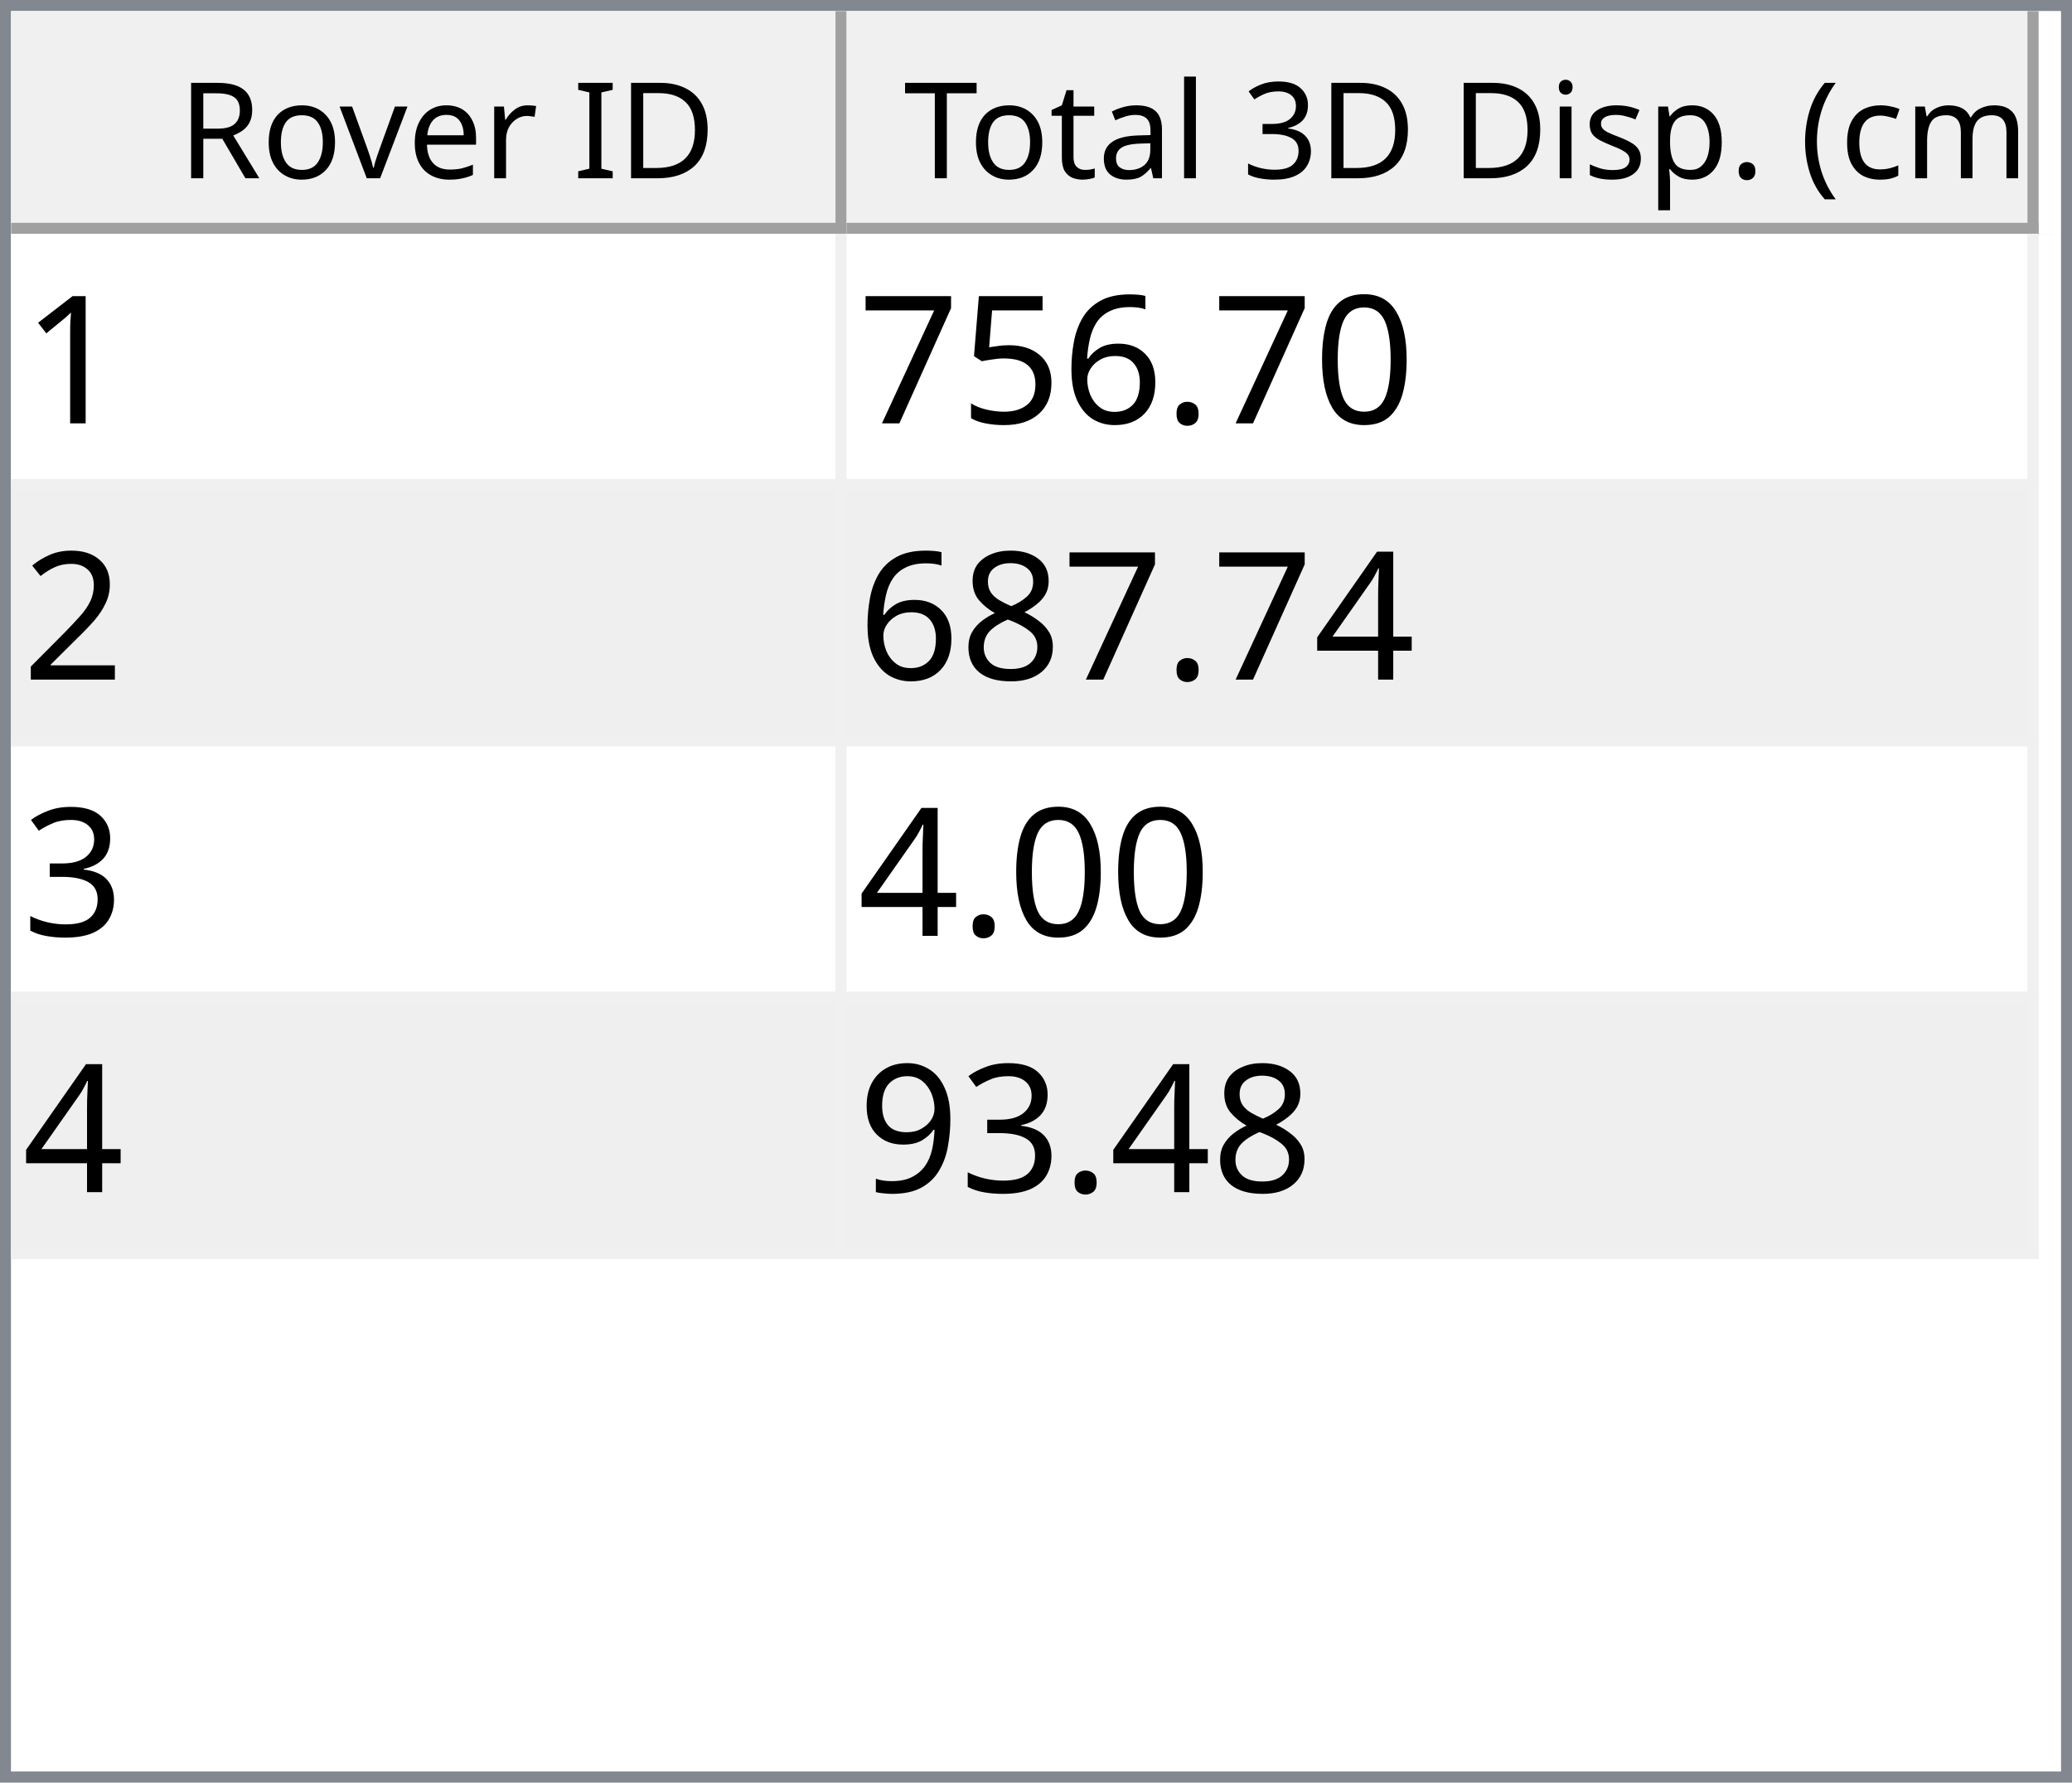
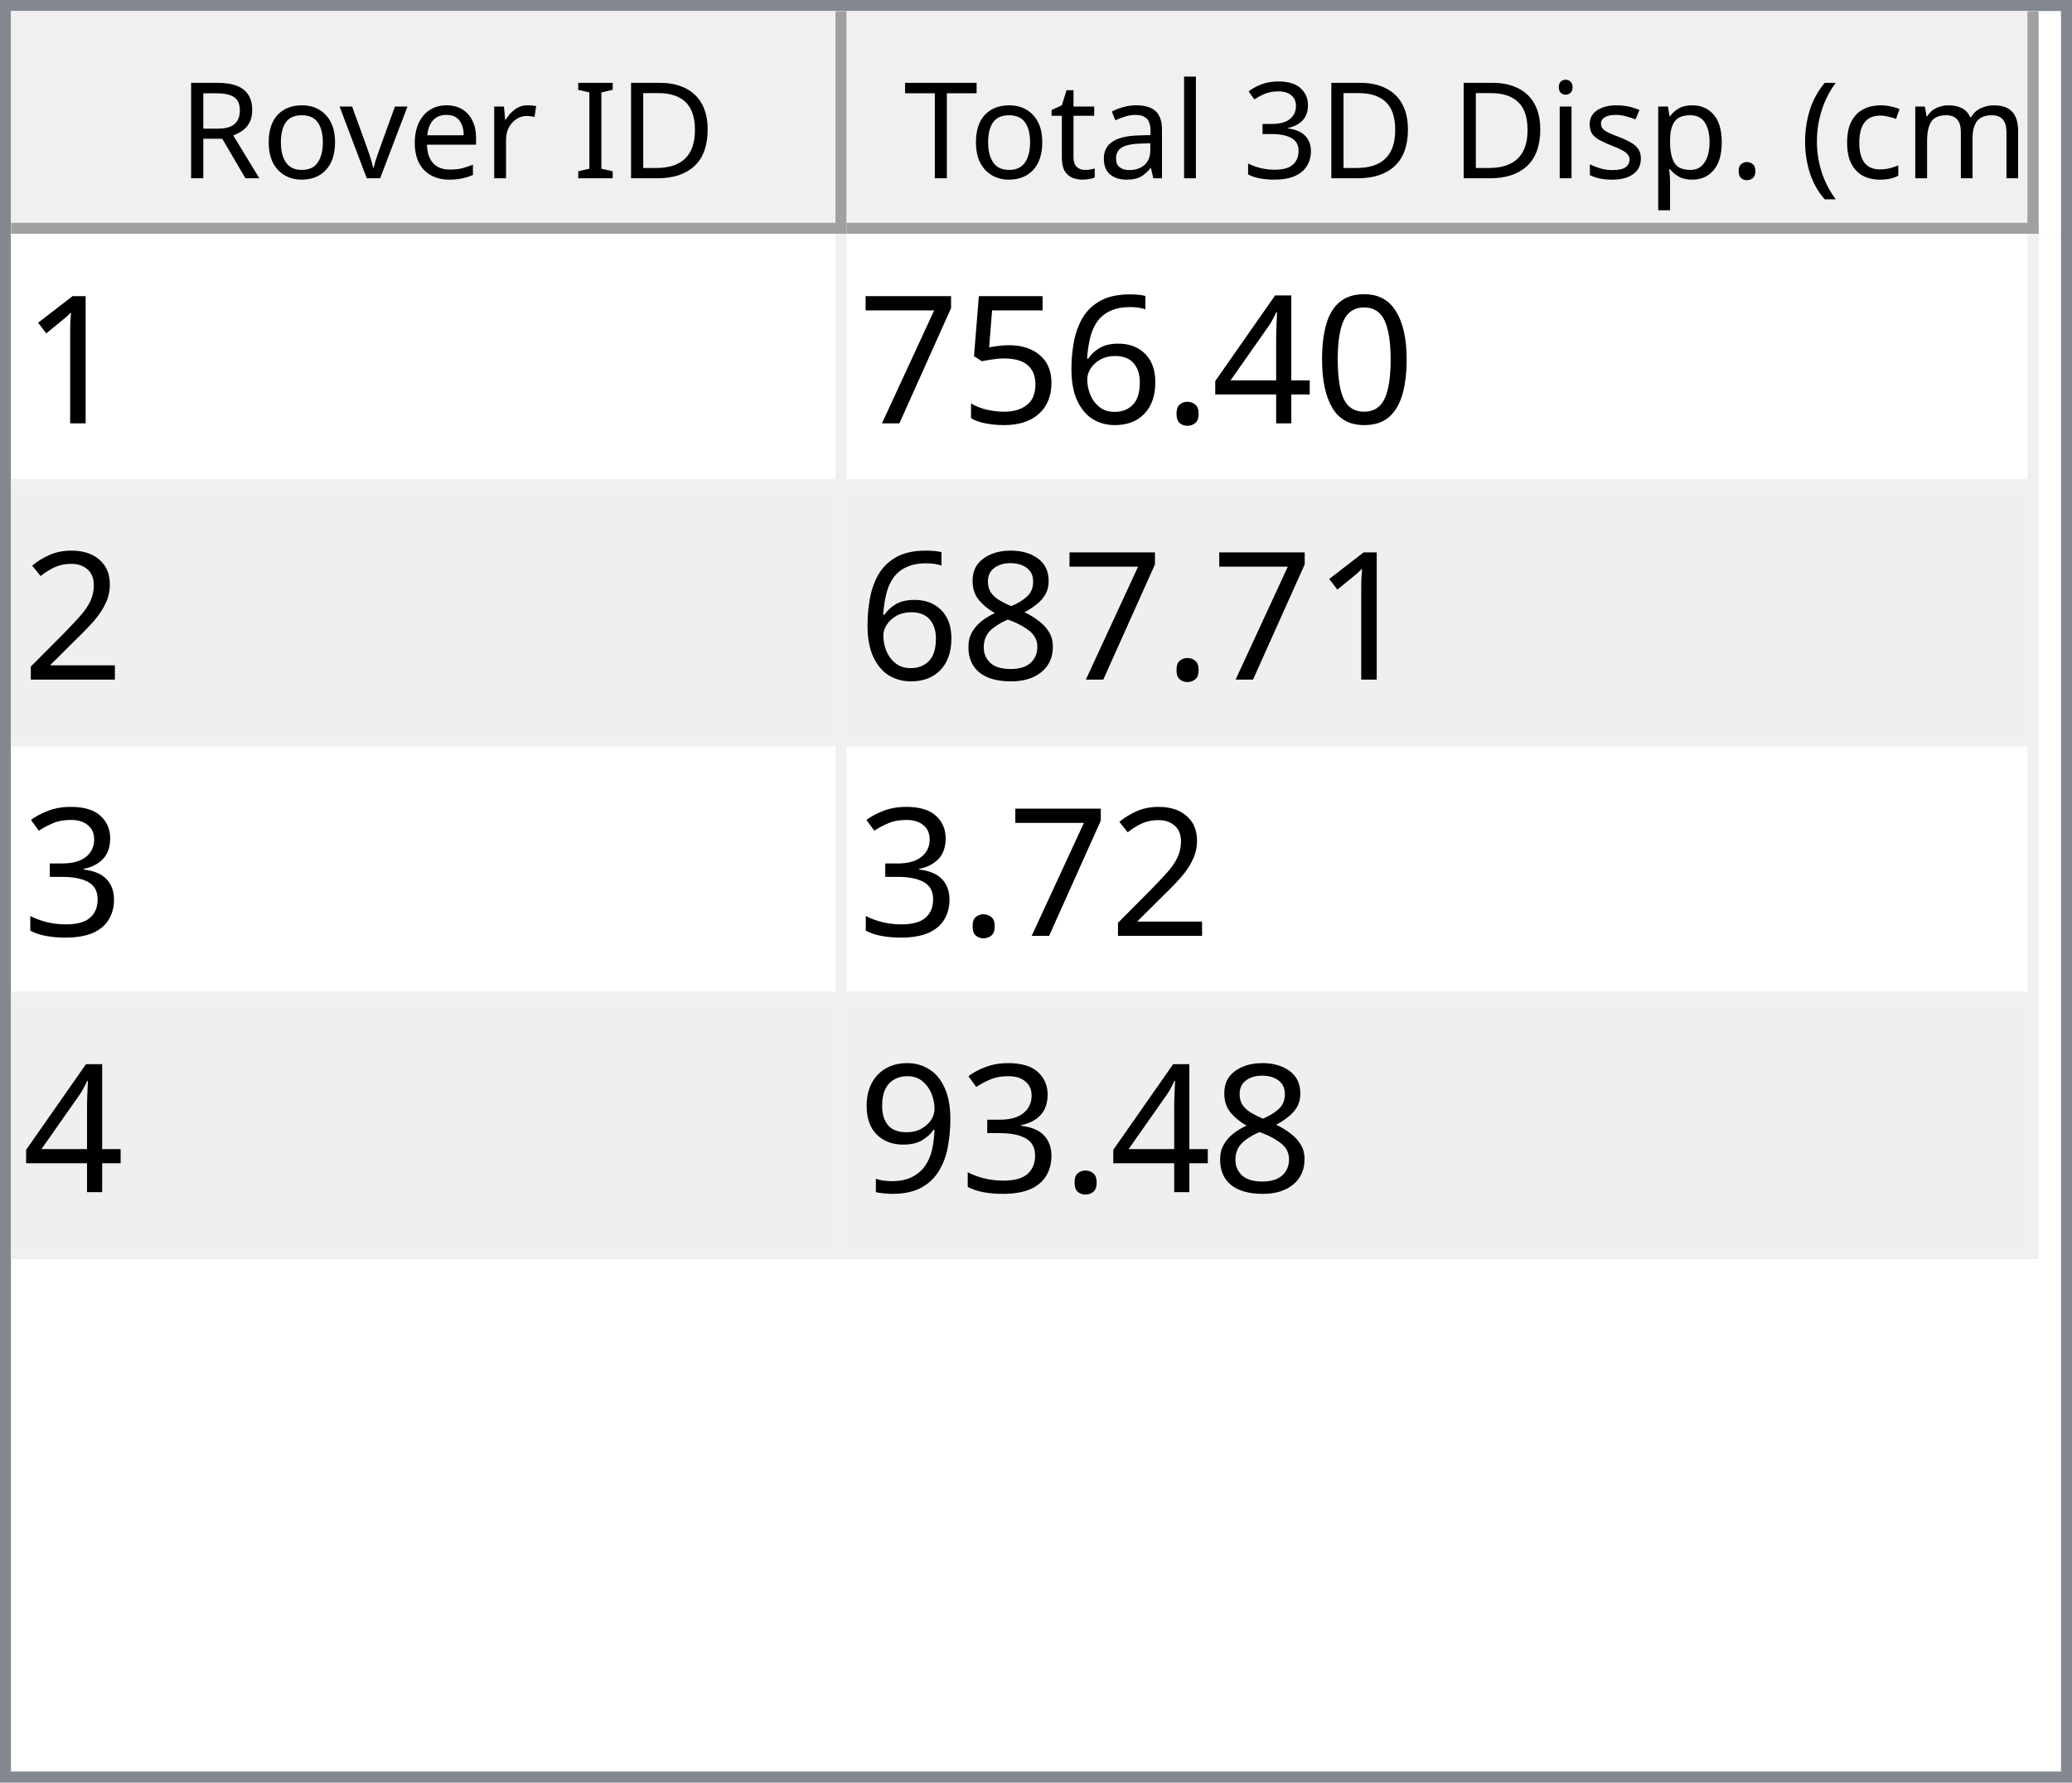
<svg xmlns="http://www.w3.org/2000/svg" style="fill-opacity:1; color-rendering:auto; color-interpolation:auto; text-rendering:auto; stroke:black; stroke-linecap:square; stroke-miterlimit:10; shape-rendering:auto; stroke-opacity:1; fill:black; stroke-dasharray:none; font-weight:normal; stroke-width:1; font-family:'Dialog'; font-style:normal; stroke-linejoin:miter; font-size:12px; stroke-dashoffset:0; image-rendering:auto;" width="186" height="160">
  <defs id="genericDefs" />
  <g>
    <defs id="defs1">
      <clipPath clipPathUnits="userSpaceOnUse" id="clipPath1">
        <path d="M0 0 L186 0 L186 160 L0 160 L0 0 Z" />
      </clipPath>
      <clipPath clipPathUnits="userSpaceOnUse" id="clipPath2">
        <path d="M0 0 L0 160 L186 160 L186 0 Z" />
      </clipPath>
      <clipPath clipPathUnits="userSpaceOnUse" id="clipPath3">
        <path d="M0 0 L0 20 L184 20 L184 0 Z" />
      </clipPath>
      <clipPath clipPathUnits="userSpaceOnUse" id="clipPath4">
        <path d="M0 0 L0 20 L75 20 L75 0 Z" />
      </clipPath>
      <clipPath clipPathUnits="userSpaceOnUse" id="clipPath5">
        <path d="M1 1 L1 19 L74 19 L74 1 Z" />
      </clipPath>
      <clipPath clipPathUnits="userSpaceOnUse" id="clipPath6">
        <path d="M0 0 L0 18 L73 18 L73 0 Z" />
      </clipPath>
      <clipPath clipPathUnits="userSpaceOnUse" id="clipPath7">
        <path d="M-0.5 -0.5 L-0.5 19.5 L74.5 19.5 L74.5 -0.5 Z" />
      </clipPath>
      <clipPath clipPathUnits="userSpaceOnUse" id="clipPath8">
        <path d="M0 0 L0 20 L107 20 L107 0 Z" />
      </clipPath>
      <clipPath clipPathUnits="userSpaceOnUse" id="clipPath9">
        <path d="M1 1 L1 19 L106 19 L106 1 Z" />
      </clipPath>
      <clipPath clipPathUnits="userSpaceOnUse" id="clipPath10">
        <path d="M0 0 L0 18 L105 18 L105 0 Z" />
      </clipPath>
      <clipPath clipPathUnits="userSpaceOnUse" id="clipPath11">
        <path d="M-0.5 -0.5 L-0.5 19.5 L106.5 19.5 L106.5 -0.5 Z" />
      </clipPath>
      <clipPath clipPathUnits="userSpaceOnUse" id="clipPath12">
        <path d="M0 0 L0 138 L184 138 L184 0 Z" />
      </clipPath>
      <clipPath clipPathUnits="userSpaceOnUse" id="clipPath13">
        <path d="M0 0 L0 92 L182 92 L182 0 Z" />
      </clipPath>
      <clipPath clipPathUnits="userSpaceOnUse" id="clipPath14">
        <path d="M-0.5 -0.5 L-0.5 91.5 L181.5 91.5 L181.5 -0.5 Z" />
      </clipPath>
      <clipPath clipPathUnits="userSpaceOnUse" id="clipPath15">
        <path d="M0 0 L0 22 L74 22 L74 0 Z" />
      </clipPath>
      <clipPath clipPathUnits="userSpaceOnUse" id="clipPath16">
        <path d="M0 0 L0 22 L106 22 L106 0 Z" />
      </clipPath>
      <font horiz-adv-x="64.551" id="font1">
        <font-face ascent="107.91" descent="25.098" units-per-em="100" style="font-style:normal; font-family:Segoe UI; font-weight:normal;" />
        <missing-glyph horiz-adv-x="64.551" d="M8.109 0 L8.109 68.266 L56.453 68.266 L56.453 0 L8.109 0 ZM15.328 7.234 L49.219 7.234 L49.219 61.031 L15.328 61.031 L15.328 7.234 Z" />
        <glyph unicode="D" horiz-adv-x="70.117" d="M9.188 0 L9.188 70.016 L28.516 70.016 Q65.531 70.016 65.531 35.891 Q65.531 19.672 55.25 9.836 Q44.969 0 27.734 0 L9.188 0 ZM17.391 62.594 L17.391 7.422 L27.828 7.422 Q41.609 7.422 49.273 14.797 Q56.938 22.172 56.938 35.688 Q56.938 62.594 28.328 62.594 L17.391 62.594 Z" />
        <glyph unicode="I" horiz-adv-x="26.611" d="M17.391 0 L9.188 0 L9.188 70.016 L17.391 70.016 L17.391 0 Z" />
        <glyph unicode=" " horiz-adv-x="27.393" d="" />
        <glyph unicode="r" horiz-adv-x="34.766" d="M34.188 41.891 Q32.078 43.5 28.125 43.5 Q23 43.5 19.555 38.672 Q16.109 33.844 16.109 25.484 L16.109 0 L8.109 0 L8.109 50 L16.109 50 L16.109 39.703 L16.312 39.703 Q18.016 44.969 21.531 47.922 Q25.047 50.875 29.391 50.875 Q32.516 50.875 34.188 50.203 L34.188 41.891 Z" />
        <glyph unicode="e" horiz-adv-x="52.295" d="M48.297 23 L12.984 23 Q13.188 14.656 17.484 10.109 Q21.781 5.562 29.297 5.562 Q37.75 5.562 44.828 11.141 L44.828 3.609 Q38.234 -1.172 27.391 -1.172 Q16.797 -1.172 10.742 5.641 Q4.688 12.453 4.688 24.812 Q4.688 36.469 11.305 43.82 Q17.922 51.172 27.734 51.172 Q37.547 51.172 42.922 44.828 Q48.297 38.484 48.297 27.203 L48.297 23 ZM40.094 29.781 Q40.047 36.719 36.75 40.578 Q33.453 44.438 27.594 44.438 Q21.922 44.438 17.969 40.383 Q14.016 36.328 13.094 29.781 L40.094 29.781 Z" />
        <glyph unicode="v" horiz-adv-x="47.9" d="M47.406 50 L27.484 0 L19.625 0 L0.688 50 L9.469 50 L22.172 13.672 Q23.578 9.672 23.922 6.688 L24.125 6.688 Q24.609 10.453 25.688 13.484 L38.969 50 L47.406 50 Z" />
        <glyph unicode="o" horiz-adv-x="58.594" d="M29 -1.172 Q17.922 -1.172 11.305 5.836 Q4.688 12.844 4.688 24.422 Q4.688 37.016 11.57 44.094 Q18.453 51.172 30.172 51.172 Q41.359 51.172 47.633 44.289 Q53.906 37.406 53.906 25.203 Q53.906 13.234 47.141 6.031 Q40.375 -1.172 29 -1.172 ZM29.594 44.438 Q21.875 44.438 17.383 39.188 Q12.891 33.938 12.891 24.703 Q12.891 15.828 17.43 10.695 Q21.969 5.562 29.594 5.562 Q37.359 5.562 41.531 10.594 Q45.703 15.625 45.703 24.906 Q45.703 34.281 41.531 39.359 Q37.359 44.438 29.594 44.438 Z" />
        <glyph unicode="R" horiz-adv-x="59.814" d="M59.375 0 L49.609 0 L37.891 19.625 Q36.281 22.359 34.766 24.289 Q33.25 26.219 31.664 27.438 Q30.078 28.656 28.25 29.219 Q26.422 29.781 24.125 29.781 L17.391 29.781 L17.391 0 L9.188 0 L9.188 70.016 L30.078 70.016 Q34.672 70.016 38.555 68.867 Q42.438 67.719 45.289 65.375 Q48.141 63.031 49.758 59.547 Q51.375 56.062 51.375 51.375 Q51.375 47.703 50.273 44.656 Q49.172 41.609 47.148 39.211 Q45.125 36.812 42.266 35.133 Q39.406 33.453 35.844 32.516 L35.844 32.328 Q37.594 31.547 38.891 30.547 Q40.188 29.547 41.359 28.18 Q42.531 26.812 43.68 25.078 Q44.828 23.344 46.234 21.047 L59.375 0 ZM17.391 62.594 L17.391 37.203 L28.516 37.203 Q31.594 37.203 34.203 38.133 Q36.812 39.062 38.719 40.797 Q40.625 42.531 41.703 45.047 Q42.781 47.562 42.781 50.688 Q42.781 56.297 39.141 59.445 Q35.5 62.594 28.609 62.594 L17.391 62.594 Z" />
        <glyph unicode=")" horiz-adv-x="30.176" d="M8.297 -15.922 L1.172 -15.922 Q16.406 2.344 16.406 26.812 Q16.406 51.469 1.078 70.016 L8.297 70.016 Q23.531 52.156 23.531 26.703 Q23.531 1.375 8.297 -15.922 Z" />
        <glyph unicode="m" horiz-adv-x="86.133" d="M79.109 0 L71.094 0 L71.094 28.719 Q71.094 37.016 68.531 40.727 Q65.969 44.438 59.906 44.438 Q54.781 44.438 51.195 39.75 Q47.609 35.062 47.609 28.516 L47.609 0 L39.594 0 L39.594 29.688 Q39.594 44.438 28.219 44.438 Q22.953 44.438 19.531 40.016 Q16.109 35.594 16.109 28.516 L16.109 0 L8.109 0 L8.109 50 L16.109 50 L16.109 42.094 L16.312 42.094 Q21.625 51.172 31.844 51.172 Q36.969 51.172 40.773 48.312 Q44.578 45.453 46 40.828 Q51.562 51.172 62.594 51.172 Q79.109 51.172 79.109 30.812 L79.109 0 Z" />
        <glyph unicode="c" horiz-adv-x="46.191" d="M42.188 2.297 Q36.422 -1.172 28.516 -1.172 Q17.828 -1.172 11.258 5.789 Q4.688 12.75 4.688 23.828 Q4.688 36.188 11.766 43.68 Q18.844 51.172 30.672 51.172 Q37.25 51.172 42.281 48.734 L42.281 40.531 Q36.719 44.438 30.375 44.438 Q22.703 44.438 17.797 38.945 Q12.891 33.453 12.891 24.516 Q12.891 15.719 17.508 10.641 Q22.125 5.562 29.891 5.562 Q36.422 5.562 42.188 9.906 L42.188 2.297 Z" />
        <glyph unicode="(" horiz-adv-x="30.176" d="M29.109 -15.922 L21.969 -15.922 Q6.844 1.375 6.844 26.703 Q6.844 52.156 21.969 70.016 L29.203 70.016 Q13.875 51.469 13.875 26.812 Q13.875 2.344 29.109 -15.922 Z" />
        <glyph unicode="." horiz-adv-x="21.68" d="M10.891 -1.078 Q8.641 -1.078 7.055 0.539 Q5.469 2.156 5.469 4.391 Q5.469 6.641 7.055 8.273 Q8.641 9.906 10.891 9.906 Q13.188 9.906 14.797 8.273 Q16.406 6.641 16.406 4.391 Q16.406 2.156 14.797 0.539 Q13.188 -1.078 10.891 -1.078 Z" />
        <glyph unicode="p" horiz-adv-x="58.789" d="M16.312 7.234 L16.109 7.234 L16.109 -23 L8.109 -23 L8.109 50 L16.109 50 L16.109 41.219 L16.312 41.219 Q22.219 51.172 33.594 51.172 Q43.266 51.172 48.688 44.461 Q54.109 37.75 54.109 26.469 Q54.109 13.922 48 6.375 Q41.891 -1.172 31.297 -1.172 Q21.578 -1.172 16.312 7.234 ZM16.109 27.391 L16.109 20.406 Q16.109 14.203 20.141 9.883 Q24.172 5.562 30.375 5.562 Q37.641 5.562 41.773 11.133 Q45.906 16.703 45.906 26.609 Q45.906 34.969 42.047 39.703 Q38.188 44.438 31.594 44.438 Q24.609 44.438 20.359 39.578 Q16.109 34.719 16.109 27.391 Z" />
        <glyph unicode="s" horiz-adv-x="42.432" d="M5.078 1.812 L5.078 10.406 Q11.625 5.562 19.484 5.562 Q30.031 5.562 30.031 12.594 Q30.031 14.594 29.125 15.992 Q28.219 17.391 26.68 18.461 Q25.141 19.531 23.07 20.383 Q21 21.234 18.609 22.172 Q15.281 23.484 12.766 24.828 Q10.25 26.172 8.57 27.859 Q6.891 29.547 6.031 31.695 Q5.172 33.844 5.172 36.719 Q5.172 40.234 6.789 42.945 Q8.406 45.656 11.086 47.484 Q13.766 49.312 17.211 50.242 Q20.656 51.172 24.312 51.172 Q30.812 51.172 35.938 48.922 L35.938 40.828 Q30.422 44.438 23.25 44.438 Q21 44.438 19.195 43.922 Q17.391 43.406 16.094 42.477 Q14.797 41.547 14.086 40.258 Q13.375 38.969 13.375 37.406 Q13.375 35.453 14.086 34.133 Q14.797 32.812 16.164 31.789 Q17.531 30.766 19.484 29.938 Q21.438 29.109 23.922 28.125 Q27.25 26.859 29.883 25.516 Q32.516 24.172 34.375 22.484 Q36.234 20.797 37.234 18.602 Q38.234 16.406 38.234 13.375 Q38.234 9.672 36.602 6.938 Q34.969 4.203 32.234 2.398 Q29.5 0.594 25.93 -0.289 Q22.359 -1.172 18.453 -1.172 Q10.75 -1.172 5.078 1.812 Z" />
        <glyph unicode="i" horiz-adv-x="24.219" d="M12.203 62.703 Q10.062 62.703 8.547 64.164 Q7.031 65.625 7.031 67.875 Q7.031 70.125 8.547 71.609 Q10.062 73.094 12.203 73.094 Q14.406 73.094 15.945 71.609 Q17.484 70.125 17.484 67.875 Q17.484 65.719 15.945 64.211 Q14.406 62.703 12.203 62.703 ZM16.109 0 L8.109 0 L8.109 50 L16.109 50 L16.109 0 Z" />
        <glyph unicode="3" horiz-adv-x="53.906" d="M46.531 19.828 Q46.531 15.094 44.75 11.211 Q42.969 7.328 39.719 4.57 Q36.469 1.812 31.93 0.297 Q27.391 -1.219 21.922 -1.219 Q11.922 -1.219 6 2.594 L6 11.188 Q13.094 5.609 22.219 5.609 Q25.875 5.609 28.828 6.539 Q31.781 7.469 33.906 9.227 Q36.031 10.984 37.18 13.477 Q38.328 15.969 38.328 19.094 Q38.328 32.812 18.797 32.812 L12.984 32.812 L12.984 39.594 L18.5 39.594 Q35.797 39.594 35.797 52.484 Q35.797 64.406 22.609 64.406 Q15.188 64.406 8.688 59.422 L8.688 67.188 Q15.375 71.188 24.609 71.188 Q29 71.188 32.57 69.969 Q36.141 68.75 38.68 66.555 Q41.219 64.359 42.609 61.281 Q44 58.203 44 54.5 Q44 40.672 30.031 36.719 L30.031 36.531 Q33.594 36.141 36.625 34.797 Q39.656 33.453 41.852 31.305 Q44.047 29.156 45.289 26.25 Q46.531 23.344 46.531 19.828 Z" />
        <glyph unicode="l" horiz-adv-x="24.219" d="M16.109 0 L8.109 0 L8.109 74.031 L16.109 74.031 L16.109 0 Z" />
        <glyph unicode="a" horiz-adv-x="50.879" d="M43.891 0 L35.891 0 L35.891 7.812 L35.688 7.812 Q30.469 -1.172 20.312 -1.172 Q12.844 -1.172 8.617 2.781 Q4.391 6.734 4.391 13.281 Q4.391 27.297 20.906 29.594 L35.891 31.688 Q35.891 44.438 25.594 44.438 Q16.547 44.438 9.281 38.281 L9.281 46.484 Q16.656 51.172 26.266 51.172 Q43.891 51.172 43.891 32.516 L43.891 0 ZM35.891 25.297 L23.828 23.641 Q18.266 22.859 15.43 20.875 Q12.594 18.891 12.594 13.875 Q12.594 10.203 15.211 7.883 Q17.828 5.562 22.172 5.562 Q28.125 5.562 32.008 9.742 Q35.891 13.922 35.891 20.312 L35.891 25.297 Z" />
        <glyph unicode="t" horiz-adv-x="33.887" d="M31.297 0.484 Q28.469 -1.078 23.828 -1.078 Q10.688 -1.078 10.688 13.578 L10.688 43.172 L2.094 43.172 L2.094 50 L10.688 50 L10.688 62.203 L18.703 64.797 L18.703 50 L31.297 50 L31.297 43.172 L18.703 43.172 L18.703 14.984 Q18.703 9.969 20.414 7.82 Q22.125 5.672 26.078 5.672 Q29.109 5.672 31.297 7.328 L31.297 0.484 Z" />
        <glyph unicode="T" horiz-adv-x="52.393" d="M50.594 62.594 L30.375 62.594 L30.375 0 L22.172 0 L22.172 62.594 L2 62.594 L2 70.016 L50.594 70.016 L50.594 62.594 Z" />
      </font>
      <font horiz-adv-x="75.0" id="font2">
        <font-face ascent="100.537" descent="21.973" units-per-em="100" style="font-style:normal; font-family:sans-serif; font-weight:normal;" />
        <missing-glyph horiz-adv-x="75.0" d="M12.5 0 L12.5 62.5 L62.5 62.5 L62.5 0 L12.5 0 ZM14.062 1.562 L60.938 1.562 L60.938 60.938 L14.062 60.938 L14.062 1.562 Z" />
        <glyph unicode="1" horiz-adv-x="55.615" d="M37.25 0 L28.469 0 L28.469 56 Q25.297 52.984 20.141 49.953 Q14.984 46.922 10.891 45.406 L10.891 53.906 Q18.266 57.375 23.781 62.305 Q29.297 67.234 31.594 71.875 L37.25 71.875 L37.25 0 Z" />
        <glyph unicode="0" horiz-adv-x="55.615" d="M4.156 35.297 Q4.156 48 6.766 55.742 Q9.375 63.484 14.523 67.68 Q19.672 71.875 27.484 71.875 Q33.25 71.875 37.594 69.555 Q41.938 67.234 44.773 62.867 Q47.609 58.5 49.219 52.227 Q50.828 45.953 50.828 35.297 Q50.828 22.703 48.242 14.969 Q45.656 7.234 40.508 3.008 Q35.359 -1.219 27.484 -1.219 Q17.141 -1.219 11.234 6.203 Q4.156 15.141 4.156 35.297 ZM13.188 35.297 Q13.188 17.672 17.312 11.836 Q21.438 6 27.484 6 Q33.547 6 37.672 11.859 Q41.797 17.719 41.797 35.297 Q41.797 52.984 37.672 58.789 Q33.547 64.594 27.391 64.594 Q21.344 64.594 17.719 59.469 Q13.188 52.938 13.188 35.297 Z" />
+         <glyph unicode="4" horiz-adv-x="55.615" d="M32.328 0 L32.328 17.141 L1.266 17.141 L1.266 25.203 L33.938 71.578 L41.109 71.578 L41.109 25.203 L50.781 25.203 L50.781 17.141 L41.109 17.141 L41.109 0 L32.328 0 ZM32.328 25.203 L32.328 57.469 L9.906 25.203 L32.328 25.203 Z" />
        <glyph unicode="." horiz-adv-x="27.783" d="M9.078 0 L9.078 10.016 L19.094 10.016 L19.094 0 L9.078 0 Z" />
        <glyph unicode="6" horiz-adv-x="55.615" d="M49.75 54.047 L41.016 53.375 Q39.844 58.547 37.703 60.891 Q34.125 64.656 28.906 64.656 Q24.703 64.656 21.531 62.312 Q17.391 59.281 14.992 53.469 Q12.594 47.656 12.5 36.922 Q15.672 41.75 20.266 44.094 Q24.859 46.438 29.891 46.438 Q38.672 46.438 44.852 39.969 Q51.031 33.5 51.031 23.25 Q51.031 16.5 48.125 10.719 Q45.219 4.938 40.141 1.859 Q35.062 -1.219 28.609 -1.219 Q17.625 -1.219 10.695 6.859 Q3.766 14.938 3.766 33.5 Q3.766 54.25 11.422 63.672 Q18.109 71.875 29.438 71.875 Q37.891 71.875 43.289 67.141 Q48.688 62.406 49.75 54.047 ZM13.875 23.188 Q13.875 18.656 15.797 14.508 Q17.719 10.359 21.188 8.18 Q24.656 6 28.469 6 Q34.031 6 38.039 10.492 Q42.047 14.984 42.047 22.703 Q42.047 30.125 38.086 34.398 Q34.125 38.672 28.125 38.672 Q22.172 38.672 18.023 34.398 Q13.875 30.125 13.875 23.188 Z" />
        <glyph unicode="5" horiz-adv-x="55.615" d="M4.156 18.75 L13.375 19.531 Q14.406 12.797 18.141 9.398 Q21.875 6 27.156 6 Q33.5 6 37.891 10.789 Q42.281 15.578 42.281 23.484 Q42.281 31 38.062 35.352 Q33.844 39.703 27 39.703 Q22.75 39.703 19.336 37.773 Q15.922 35.844 13.969 32.766 L5.719 33.844 L12.641 70.609 L48.25 70.609 L48.25 62.203 L19.672 62.203 L15.828 42.969 Q22.266 47.469 29.344 47.469 Q38.719 47.469 45.164 40.969 Q51.609 34.469 51.609 24.266 Q51.609 14.547 45.953 7.469 Q39.062 -1.219 27.156 -1.219 Q17.391 -1.219 11.211 4.25 Q5.031 9.719 4.156 18.75 Z" />
        <glyph unicode="7" horiz-adv-x="55.615" d="M4.734 62.203 L4.734 70.656 L51.078 70.656 L51.078 63.812 Q44.234 56.547 37.523 44.484 Q30.812 32.422 27.156 19.672 Q24.516 10.688 23.781 0 L14.75 0 Q14.891 8.453 18.062 20.414 Q21.234 32.375 27.172 43.484 Q33.109 54.594 39.797 62.203 L4.734 62.203 Z" />
        <glyph unicode="2" horiz-adv-x="55.615" d="M50.344 8.453 L50.344 0 L3.031 0 Q2.938 3.172 4.047 6.109 Q5.859 10.938 9.836 15.625 Q13.812 20.312 21.344 26.469 Q33.016 36.031 37.117 41.625 Q41.219 47.219 41.219 52.203 Q41.219 57.422 37.477 61.008 Q33.734 64.594 27.734 64.594 Q21.391 64.594 17.578 60.789 Q13.766 56.984 13.719 50.25 L4.688 51.172 Q5.609 61.281 11.664 66.578 Q17.719 71.875 27.938 71.875 Q38.234 71.875 44.242 66.164 Q50.25 60.453 50.25 52 Q50.25 47.703 48.492 43.555 Q46.734 39.406 42.656 34.812 Q38.578 30.219 29.109 22.219 Q21.188 15.578 18.945 13.211 Q16.703 10.844 15.234 8.453 L50.344 8.453 Z" />
-         <glyph unicode="4" horiz-adv-x="55.615" d="M32.328 0 L32.328 17.141 L1.266 17.141 L1.266 25.203 L33.938 71.578 L41.109 71.578 L41.109 25.203 L50.781 25.203 L50.781 17.141 L41.109 17.141 L41.109 0 L32.328 0 ZM32.328 25.203 L32.328 57.469 L9.906 25.203 L32.328 25.203 Z" />
        <glyph unicode="8" horiz-adv-x="55.615" d="M17.672 38.812 Q12.203 40.828 9.57 44.539 Q6.938 48.25 6.938 53.422 Q6.938 61.234 12.555 66.555 Q18.172 71.875 27.484 71.875 Q36.859 71.875 42.578 66.43 Q48.297 60.984 48.297 53.172 Q48.297 48.188 45.68 44.508 Q43.062 40.828 37.75 38.812 Q44.344 36.672 47.781 31.883 Q51.219 27.094 51.219 20.453 Q51.219 11.281 44.727 5.031 Q38.234 -1.219 27.641 -1.219 Q17.047 -1.219 10.547 5.055 Q4.047 11.328 4.047 20.703 Q4.047 27.688 7.594 32.398 Q11.141 37.109 17.672 38.812 ZM15.922 53.719 Q15.922 48.641 19.195 45.414 Q22.469 42.188 27.688 42.188 Q32.766 42.188 36.016 45.383 Q39.266 48.578 39.266 53.219 Q39.266 58.062 35.914 61.359 Q32.562 64.656 27.594 64.656 Q22.562 64.656 19.242 61.43 Q15.922 58.203 15.922 53.719 ZM13.094 20.656 Q13.094 16.891 14.875 13.375 Q16.656 9.859 20.172 7.93 Q23.688 6 27.734 6 Q34.031 6 38.133 10.055 Q42.234 14.109 42.234 20.359 Q42.234 26.703 38.016 30.859 Q33.797 35.016 27.438 35.016 Q21.234 35.016 17.164 30.914 Q13.094 26.812 13.094 20.656 Z" />
        <glyph unicode="3" horiz-adv-x="55.615" d="M4.203 18.891 L12.984 20.062 Q14.5 12.594 18.141 9.297 Q21.781 6 27 6 Q33.203 6 37.477 10.297 Q41.75 14.594 41.75 20.953 Q41.75 27 37.797 30.93 Q33.844 34.859 27.734 34.859 Q25.25 34.859 21.531 33.891 L22.516 41.609 Q23.391 41.5 23.922 41.5 Q29.547 41.5 34.039 44.43 Q38.531 47.359 38.531 53.469 Q38.531 58.297 35.258 61.477 Q31.984 64.656 26.812 64.656 Q21.688 64.656 18.266 61.43 Q14.844 58.203 13.875 51.766 L5.078 53.328 Q6.688 62.156 12.398 67.016 Q18.109 71.875 26.609 71.875 Q32.469 71.875 37.398 69.359 Q42.328 66.844 44.945 62.5 Q47.562 58.156 47.562 53.266 Q47.562 48.641 45.07 44.828 Q42.578 41.016 37.703 38.766 Q44.047 37.312 47.562 32.695 Q51.078 28.078 51.078 21.141 Q51.078 11.766 44.242 5.25 Q37.406 -1.266 26.953 -1.266 Q17.531 -1.266 11.305 4.352 Q5.078 9.969 4.203 18.891 Z" />
        <glyph unicode="9" horiz-adv-x="55.615" d="M5.469 16.547 L13.922 17.328 Q14.984 11.375 18.016 8.688 Q21.047 6 25.781 6 Q29.828 6 32.883 7.859 Q35.938 9.719 37.891 12.82 Q39.844 15.922 41.164 21.195 Q42.484 26.469 42.484 31.938 Q42.484 32.516 42.438 33.688 Q39.797 29.5 35.234 26.883 Q30.672 24.266 25.344 24.266 Q16.453 24.266 10.305 30.711 Q4.156 37.156 4.156 47.703 Q4.156 58.594 10.578 65.234 Q17 71.875 26.656 71.875 Q33.641 71.875 39.43 68.117 Q45.219 64.359 48.219 57.398 Q51.219 50.438 51.219 37.25 Q51.219 23.531 48.242 15.406 Q45.266 7.281 39.383 3.031 Q33.5 -1.219 25.594 -1.219 Q17.188 -1.219 11.867 3.445 Q6.547 8.109 5.469 16.547 ZM41.453 48.141 Q41.453 55.719 37.43 60.156 Q33.406 64.594 27.734 64.594 Q21.875 64.594 17.531 59.812 Q13.188 55.031 13.188 47.406 Q13.188 40.578 17.312 36.305 Q21.438 32.031 27.484 32.031 Q33.594 32.031 37.523 36.305 Q41.453 40.578 41.453 48.141 Z" />
      </font>
    </defs>
    <g style="fill:white; stroke:white;">
      <rect x="0" y="0" width="186" style="clip-path:url(#clipPath1); stroke:none;" height="160" />
    </g>
    <g style="fill:white; text-rendering:optimizeSpeed; color-rendering:optimizeSpeed; image-rendering:optimizeSpeed; shape-rendering:crispEdges; stroke:white; color-interpolation:sRGB;">
      <rect x="0" width="186" height="160" y="0" style="stroke:none;" />
      <path style="stroke:none;" d="M0 160 L186 160 L186 0 L0 0 Z" />
    </g>
    <g style="fill:rgb(240,240,240); font-family:'Segoe UI'; stroke:rgb(240,240,240);">
      <rect x="0" y="0" width="186" style="clip-path:url(#clipPath2); stroke:none;" height="160" />
    </g>
    <g style="fill:rgb(130,135,144); font-family:'Segoe UI'; stroke:rgb(130,135,144);">
      <path d="M0 0 L186 0 L186 160 L0 160 L0 0 ZM1 1 L185 1 L185 159 L1 159 L1 1 Z" style="fill-rule:evenodd; clip-path:url(#clipPath2); stroke:none;" />
    </g>
    <g style="fill:white; font-family:'Segoe UI'; stroke:white;" transform="translate(1,1)">
      <rect x="0" y="0" width="184" style="clip-path:url(#clipPath3); stroke:none;" height="20" />
    </g>
    <g style="fill:rgb(240,240,240); font-family:'Segoe UI'; stroke:rgb(240,240,240);" transform="translate(1,1)">
      <rect x="0" y="0" width="75" style="clip-path:url(#clipPath4); stroke:none;" height="20" />
    </g>
    <g style="font-family:'Segoe UI';" transform="translate(2,2)">
      <text x="14" xml:space="preserve" y="14" style="clip-path:url(#clipPath6); stroke:none;">Rover ID</text>
    </g>
    <g style="fill:rgb(160,160,160); font-family:'Segoe UI'; stroke:rgb(160,160,160); stroke-linejoin:bevel;" transform="translate(1.5,1.5)">
      <line x1="74" x2="74" y1="0" style="fill:none; clip-path:url(#clipPath7);" y2="19" />
    </g>
    <g style="fill:rgb(160,160,160); font-family:'Segoe UI'; stroke:rgb(160,160,160); stroke-linejoin:bevel;" transform="matrix(1,0,0,1,1,1) translate(0.5,0.5)">
      <line x1="0" x2="74" y1="19" style="fill:none; clip-path:url(#clipPath7);" y2="19" />
    </g>
    <g style="fill:rgb(240,240,240); font-family:'Segoe UI'; stroke:rgb(240,240,240);" transform="translate(76,1)">
      <rect x="0" y="0" width="107" style="clip-path:url(#clipPath8); stroke:none;" height="20" />
    </g>
    <g style="font-family:'Segoe UI';" transform="translate(77,2)">
      <text x="1" xml:space="preserve" y="14" style="clip-path:url(#clipPath10); stroke:none;"> Total 3D Disp. (cm)</text>
    </g>
    <g style="fill:rgb(160,160,160); font-family:'Segoe UI'; stroke:rgb(160,160,160); stroke-linejoin:bevel;" transform="translate(76.5,1.5)">
      <line x1="106" x2="106" y1="0" style="fill:none; clip-path:url(#clipPath11);" y2="19" />
    </g>
    <g style="fill:rgb(160,160,160); font-family:'Segoe UI'; stroke:rgb(160,160,160); stroke-linejoin:bevel;" transform="matrix(1,0,0,1,76,1) translate(0.5,0.5)">
      <line x1="0" x2="106" y1="19" style="fill:none; clip-path:url(#clipPath11);" y2="19" />
    </g>
    <g style="fill:white; font-family:'Segoe UI'; stroke:white;" transform="translate(1,21)">
      <rect x="0" y="0" width="184" style="clip-path:url(#clipPath12); stroke:none;" height="138" />
    </g>
    <g style="fill:rgb(240,240,240); font-size:16px; font-family:sans-serif; stroke:rgb(240,240,240);" transform="translate(1,21)">
      <rect x="0" y="0" width="182" style="clip-path:url(#clipPath13); stroke:none;" height="92" />
      <line transform="translate(0.5,0.5)" x1="0" x2="181" y1="22" style="clip-path:url(#clipPath14); fill:none; stroke-linejoin:bevel;" y2="22" />
    </g>
    <g transform="matrix(1,0,0,1,1,21) translate(0.5,0.5)" style="fill:rgb(240,240,240); font-size:16px; font-family:sans-serif; stroke:rgb(240,240,240); stroke-linejoin:bevel;">
      <line x1="0" x2="181" y1="45" style="fill:none; clip-path:url(#clipPath14);" y2="45" />
    </g>
    <g transform="matrix(1,0,0,1,1,21) translate(0.5,0.5)" style="fill:rgb(240,240,240); font-size:16px; font-family:sans-serif; stroke:rgb(240,240,240); stroke-linejoin:bevel;">
      <line x1="0" x2="181" y1="68" style="fill:none; clip-path:url(#clipPath14);" y2="68" />
    </g>
    <g transform="matrix(1,0,0,1,1,21) translate(0.5,0.5)" style="fill:rgb(240,240,240); font-size:16px; font-family:sans-serif; stroke:rgb(240,240,240); stroke-linejoin:bevel;">
      <line x1="0" x2="181" y1="91" style="fill:none; clip-path:url(#clipPath14);" y2="91" />
    </g>
    <g transform="matrix(1,0,0,1,1,21) translate(0.5,0.5)" style="fill:rgb(240,240,240); font-size:16px; font-family:sans-serif; stroke:rgb(240,240,240); stroke-linejoin:bevel;">
      <line x1="74" x2="74" y1="0" style="fill:none; clip-path:url(#clipPath14);" y2="91" />
    </g>
    <g transform="matrix(1,0,0,1,1,21) translate(0.5,0.5)" style="fill:rgb(240,240,240); font-size:16px; font-family:sans-serif; stroke:rgb(240,240,240); stroke-linejoin:bevel;">
      <line x1="181" x2="181" y1="0" style="fill:none; clip-path:url(#clipPath14);" y2="91" />
    </g>
    <g style="fill:white; font-size:16px; font-family:sans-serif; stroke:white;" transform="matrix(1,0,0,1,1,21)">
      <rect x="0" y="0" width="74" style="clip-path:url(#clipPath15); stroke:none;" height="22" />
      <text x="1" y="17" style="fill:black; clip-path:url(#clipPath15); stroke:none;" xml:space="preserve">1</text>
    </g>
    <g style="fill:white; font-size:16px; font-family:sans-serif; stroke:white;" transform="matrix(1,0,0,1,1,21) translate(75,0)">
      <rect x="0" y="0" width="106" style="clip-path:url(#clipPath16); stroke:none;" height="22" />
-       <text x="1" y="17" style="fill:black; clip-path:url(#clipPath16); stroke:none;" xml:space="preserve">756.70</text>
+       <text x="1" y="17" style="fill:black; clip-path:url(#clipPath16); stroke:none;" xml:space="preserve">756.40</text>
    </g>
    <g style="fill:rgb(239,239,239); font-size:16px; font-family:sans-serif; stroke:rgb(239,239,239);" transform="matrix(1,0,0,1,1,21) translate(0,23)">
      <rect x="0" y="0" width="74" style="clip-path:url(#clipPath15); stroke:none;" height="22" />
      <text x="1" y="17" style="fill:black; clip-path:url(#clipPath15); stroke:none;" xml:space="preserve">2</text>
    </g>
    <g style="fill:rgb(239,239,239); font-size:16px; font-family:sans-serif; stroke:rgb(239,239,239);" transform="matrix(1,0,0,1,1,21) translate(75,23)">
      <rect x="0" y="0" width="106" style="clip-path:url(#clipPath16); stroke:none;" height="22" />
-       <text x="1" y="17" style="fill:black; clip-path:url(#clipPath16); stroke:none;" xml:space="preserve">687.74</text>
+       <text x="1" y="17" style="fill:black; clip-path:url(#clipPath16); stroke:none;" xml:space="preserve">687.71</text>
    </g>
    <g style="fill:white; font-size:16px; font-family:sans-serif; stroke:white;" transform="matrix(1,0,0,1,1,21) translate(0,46)">
      <rect x="0" y="0" width="74" style="clip-path:url(#clipPath15); stroke:none;" height="22" />
      <text x="1" y="17" style="fill:black; clip-path:url(#clipPath15); stroke:none;" xml:space="preserve">3</text>
    </g>
    <g style="fill:white; font-size:16px; font-family:sans-serif; stroke:white;" transform="matrix(1,0,0,1,1,21) translate(75,46)">
      <rect x="0" y="0" width="106" style="clip-path:url(#clipPath16); stroke:none;" height="22" />
-       <text x="1" y="17" style="fill:black; clip-path:url(#clipPath16); stroke:none;" xml:space="preserve">4.00</text>
+       <text x="1" y="17" style="fill:black; clip-path:url(#clipPath16); stroke:none;" xml:space="preserve">3.72</text>
    </g>
    <g style="fill:rgb(239,239,239); font-size:16px; font-family:sans-serif; stroke:rgb(239,239,239);" transform="matrix(1,0,0,1,1,21) translate(0,69)">
      <rect x="0" y="0" width="74" style="clip-path:url(#clipPath15); stroke:none;" height="22" />
      <text x="1" y="17" style="fill:black; clip-path:url(#clipPath15); stroke:none;" xml:space="preserve">4</text>
    </g>
    <g style="fill:rgb(239,239,239); font-size:16px; font-family:sans-serif; stroke:rgb(239,239,239);" transform="matrix(1,0,0,1,1,21) translate(75,69)">
      <rect x="0" y="0" width="106" style="clip-path:url(#clipPath16); stroke:none;" height="22" />
      <text x="1" y="17" style="fill:black; clip-path:url(#clipPath16); stroke:none;" xml:space="preserve">93.48</text>
    </g>
  </g>
</svg>
